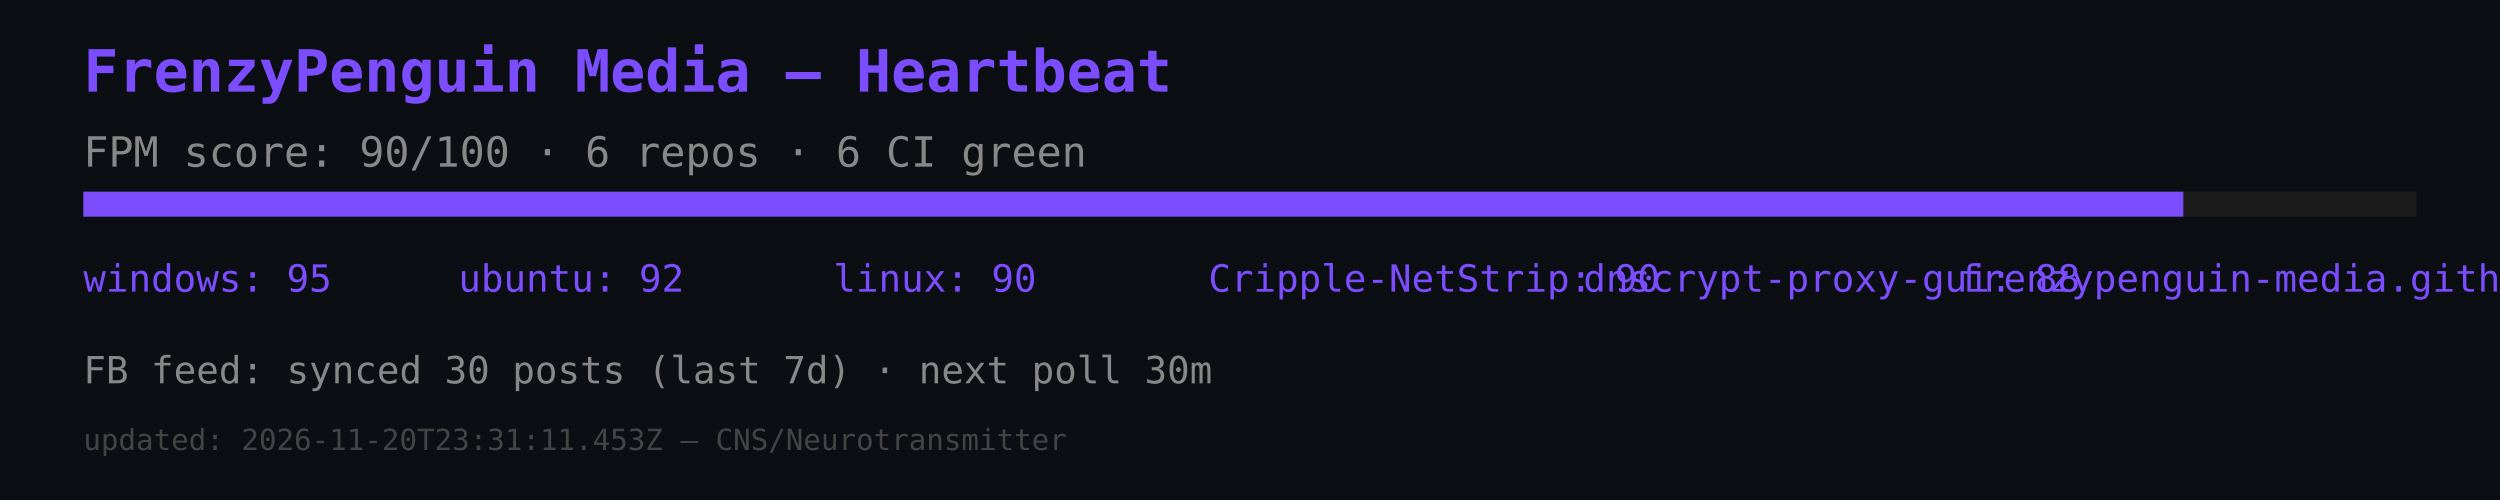
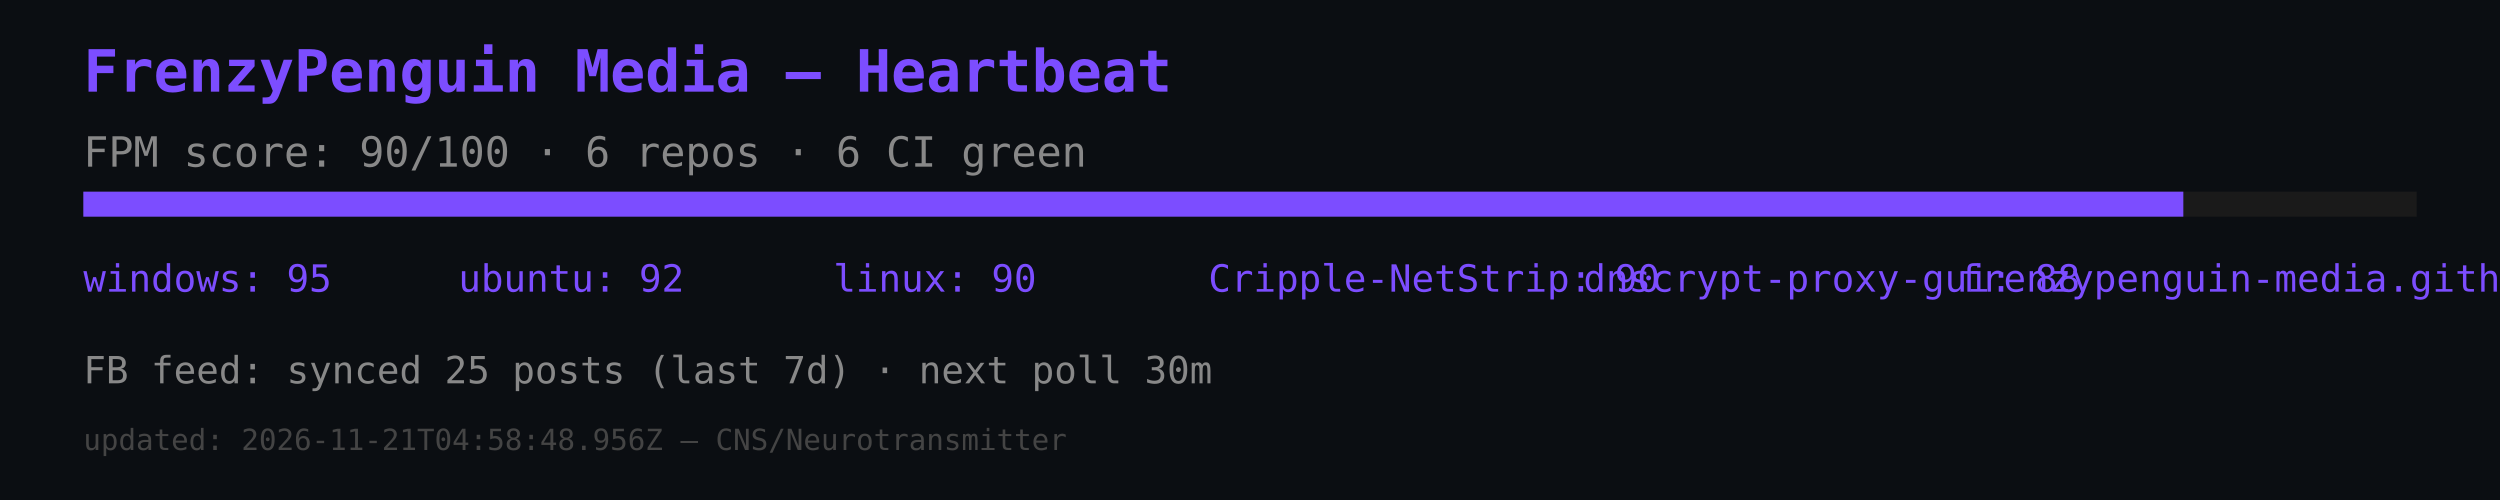
<svg xmlns="http://www.w3.org/2000/svg" width="600" height="120" viewBox="0 0 600 120">
  <rect width="600" height="120" fill="#0b0e12" />
  <text x="20" y="22" font-size="14" fill="#7c4dff" font-family="monospace" font-weight="bold">FrenzyPenguin Media — Heartbeat</text>
  <text x="20" y="40" font-size="10" fill="#888" font-family="monospace">FPM score: 90/100 · 6 repos · 6 CI green</text>
  <rect x="20" y="46" width="560" height="6" fill="#1a1a1a" />
  <rect x="20" y="46" width="504" height="6" fill="#7c4dff" />
  <text x="20" y="70" font-size="9" fill="#7c4dff" font-family="monospace">windows: 95</text>
  <text x="110" y="70" font-size="9" fill="#7c4dff" font-family="monospace">ubuntu: 92</text>
  <text x="200" y="70" font-size="9" fill="#7c4dff" font-family="monospace">linux: 90</text>
  <text x="290" y="70" font-size="9" fill="#7c4dff" font-family="monospace">Cripple-NetStrip: 90</text>
  <text x="380" y="70" font-size="9" fill="#7c4dff" font-family="monospace">dnscrypt-proxy-gui: 88</text>
  <text x="470" y="70" font-size="9" fill="#7c4dff" font-family="monospace">frenzypenguin-media.github.io: 87</text>
-   <text x="20" y="92" font-size="9" fill="#888" font-family="monospace">FB feed: synced 30 posts (last 7d) · next poll 30m</text>
-   <text x="20" y="108" font-size="7" fill="#444" font-family="monospace">updated: 2026-11-20T23:31:11.453Z — CNS/Neurotransmitter</text>
+   <text x="20" y="92" font-size="9" fill="#888" font-family="monospace">FB feed: synced 25 posts (last 7d) · next poll 30m</text>
+   <text x="20" y="108" font-size="7" fill="#444" font-family="monospace">updated: 2026-11-21T04:58:48.956Z — CNS/Neurotransmitter</text>
</svg>
